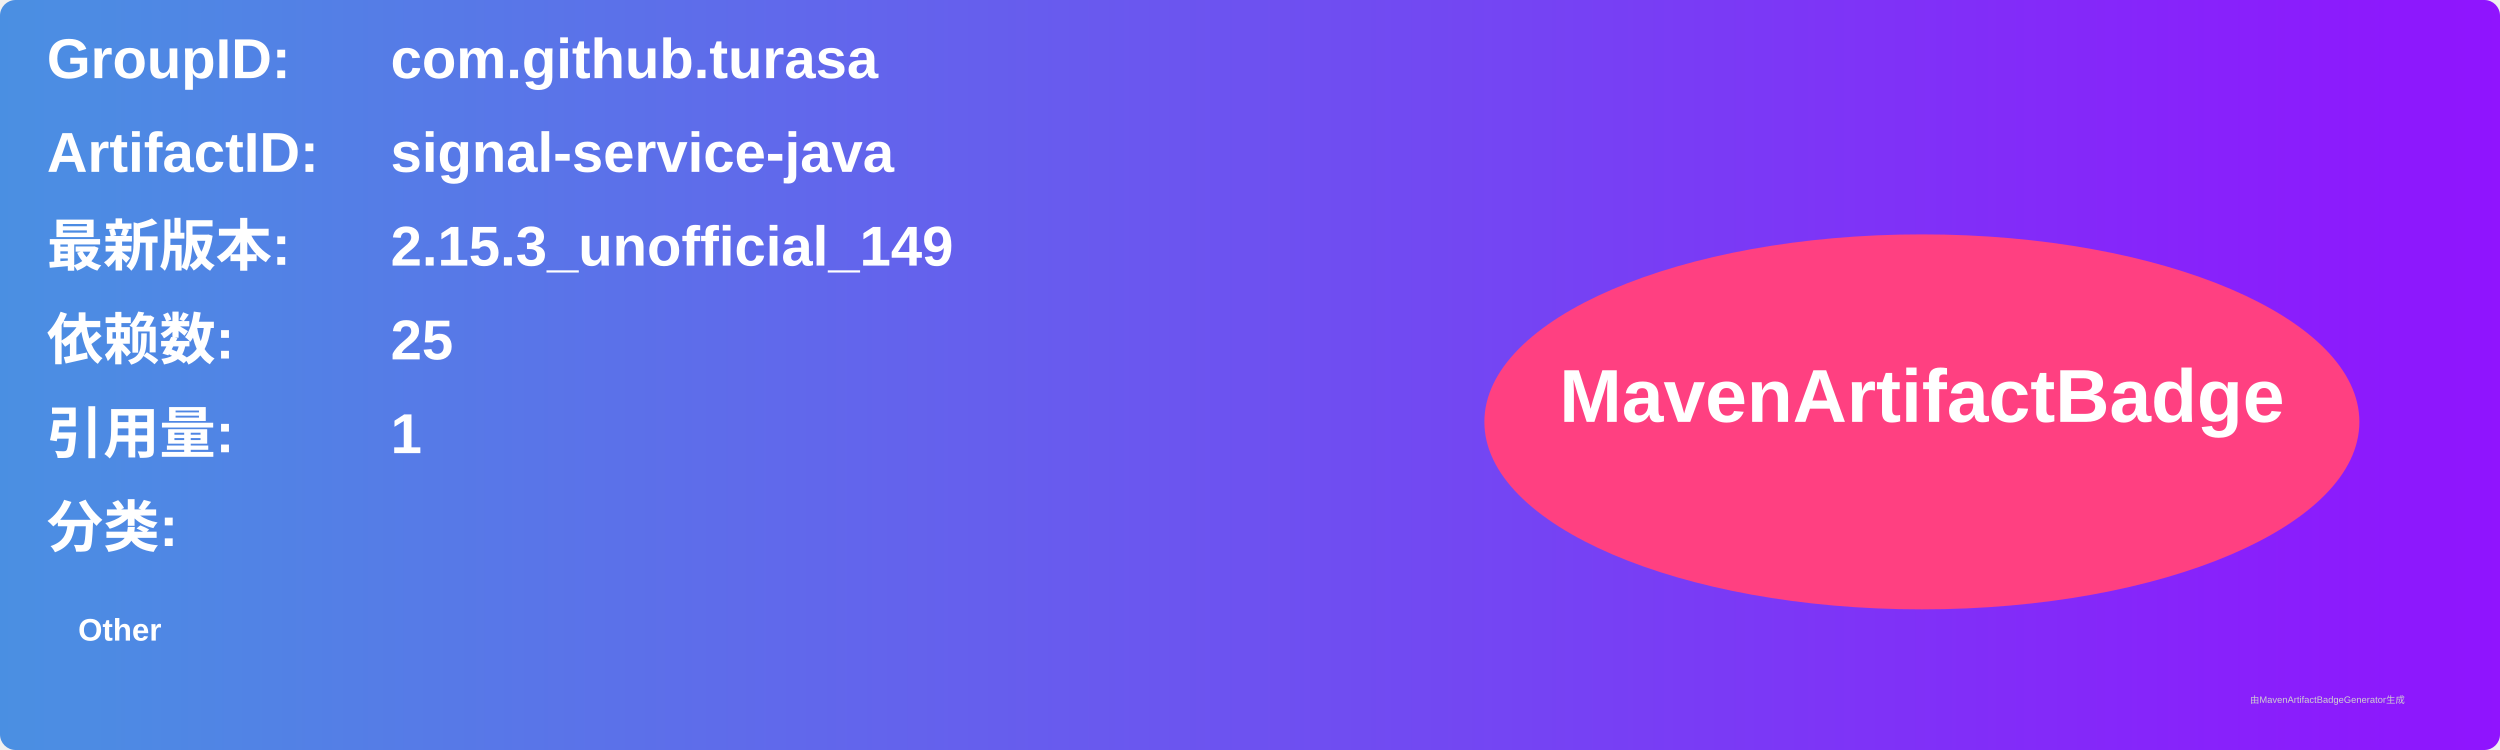
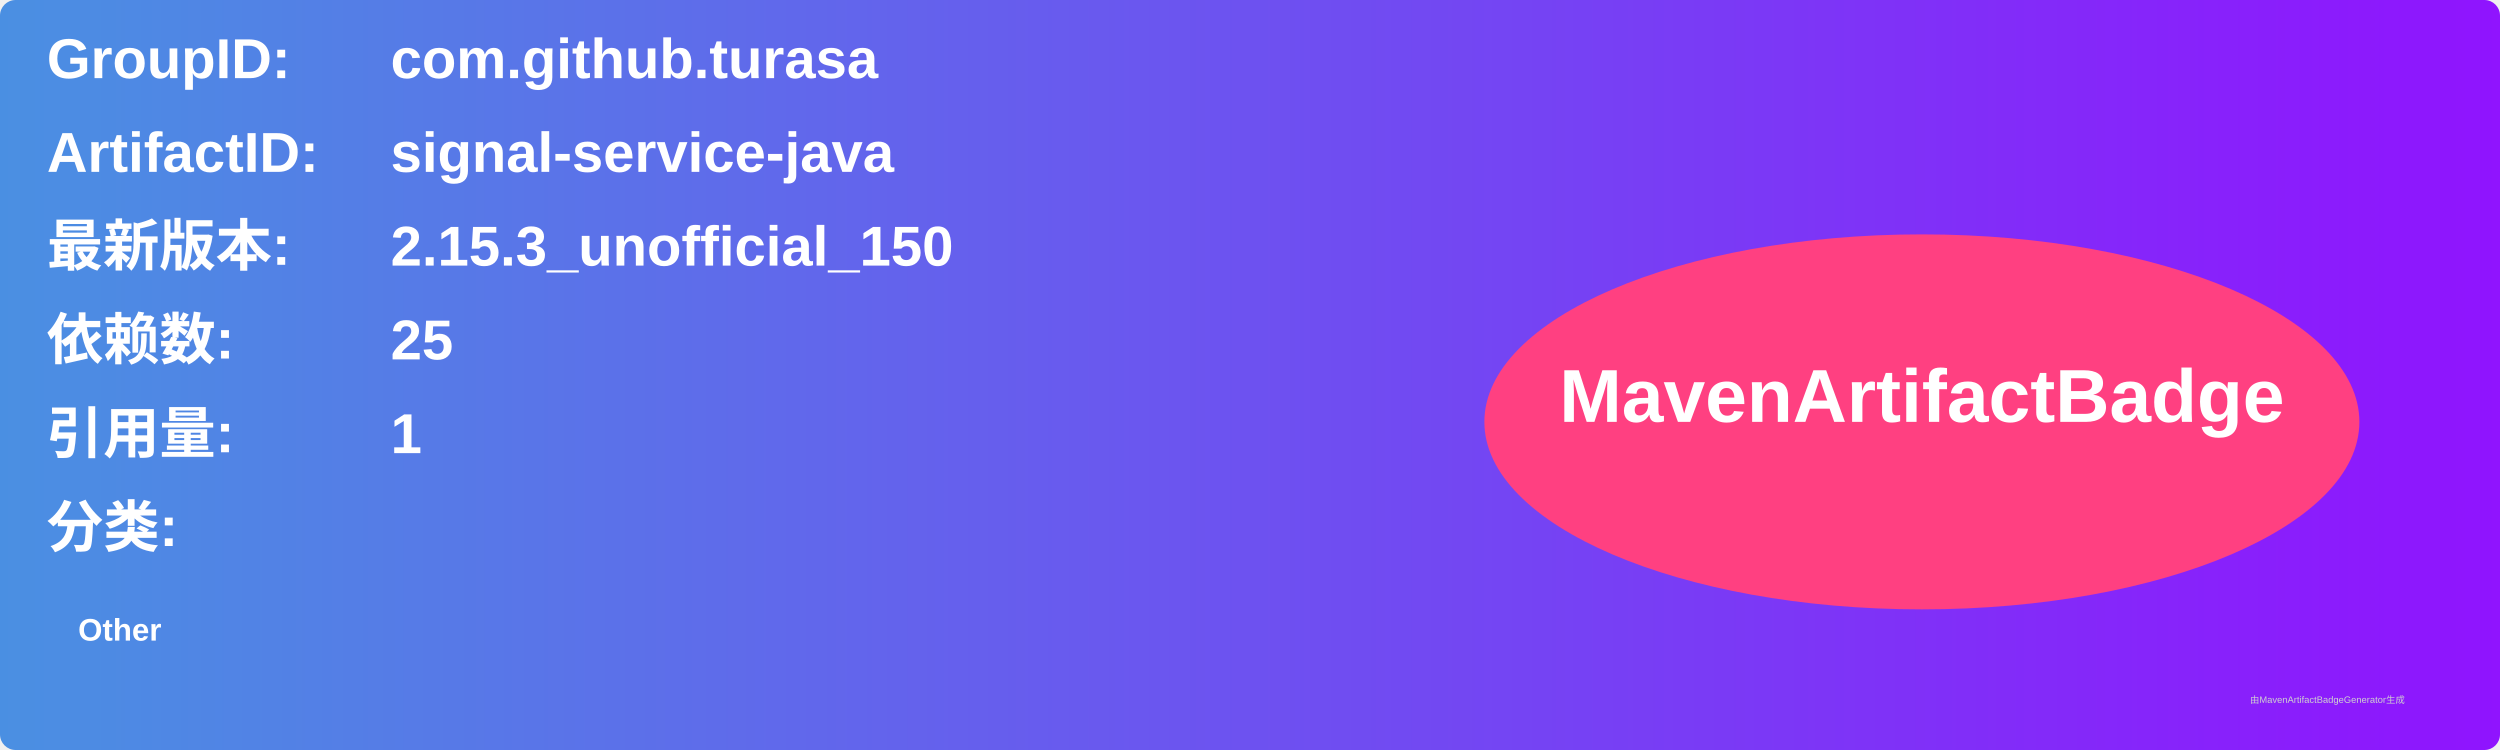
<svg xmlns="http://www.w3.org/2000/svg" width="800" height="240" viewBox="0 0 800 240">
  <linearGradient id="grad" x1="0%" y1="0%" x2="100%" y2="0%">
    <stop offset="0%" stop-color="#4a90e2" />
    <stop offset="100%" stop-color="#9013fe" />
  </linearGradient>
  <rect width="100%" height="100%" rx="5" ry="5" fill="url(#grad)" />
  <g transform="translate(15, 15)">
    <text x="0" y="10" font-family="Arial" font-size="18" fill="white" font-weight="bold" width="260">GroupID:</text>
    <text x="110" y="10" font-family="Arial" font-size="18" fill="white" font-weight="bold" width="460">com.github.turasa</text>
    <text x="0" y="40" font-family="Arial" font-size="18" fill="white" font-weight="bold" width="260">ArtifactID:</text>
    <text x="110" y="40" font-family="Arial" font-size="18" fill="white" font-weight="bold" width="460">signal-service-java</text>
    <text x="0" y="70" font-family="Arial" font-size="18" fill="white" font-weight="bold">最新版本:</text>
    <text x="110" y="70" font-family="Arial" font-size="18" fill="white" font-weight="bold">
-       <tspan font-weight="bold">2.15.3_unofficial_149</tspan>
+       <tspan font-weight="bold">2.15.3_unofficial_150</tspan>
    </text>
    <text x="0" y="100" font-family="Arial" font-size="18" fill="white" font-weight="bold">依赖数: </text>
    <text x="110" y="100" font-family="Arial" font-size="18" fill="white">
      <tspan font-weight="bold">25</tspan>
    </text>
    <text x="0" y="130" font-family="Arial" font-size="18" fill="white" font-weight="bold">引用量: </text>
    <text x="110" y="130" font-family="Arial" font-size="18" fill="white">
      <tspan font-weight="bold">1</tspan>
    </text>
    <text x="0" y="160" font-family="Arial" font-size="18" fill="white" font-weight="bold">分类:</text>
    <text x="10" y="190" font-family="Arial" font-size="10" fill="white">
      <tspan font-weight="bold">Other</tspan>
    </text>
    <ellipse cx="600" cy="120" rx="140" ry="60" fill="#ff4081" />
    <text x="600" y="120" text-anchor="middle" font-family="Arial" font-size="24" fill="white" font-weight="bold">MavenArtifactBadge</text>
  </g>
  <text x="720" y="225" font-family="Arial" font-size="3" fill="#d0d0d0">由MavenArtifactBadgeGenerator生成</text>
</svg>
